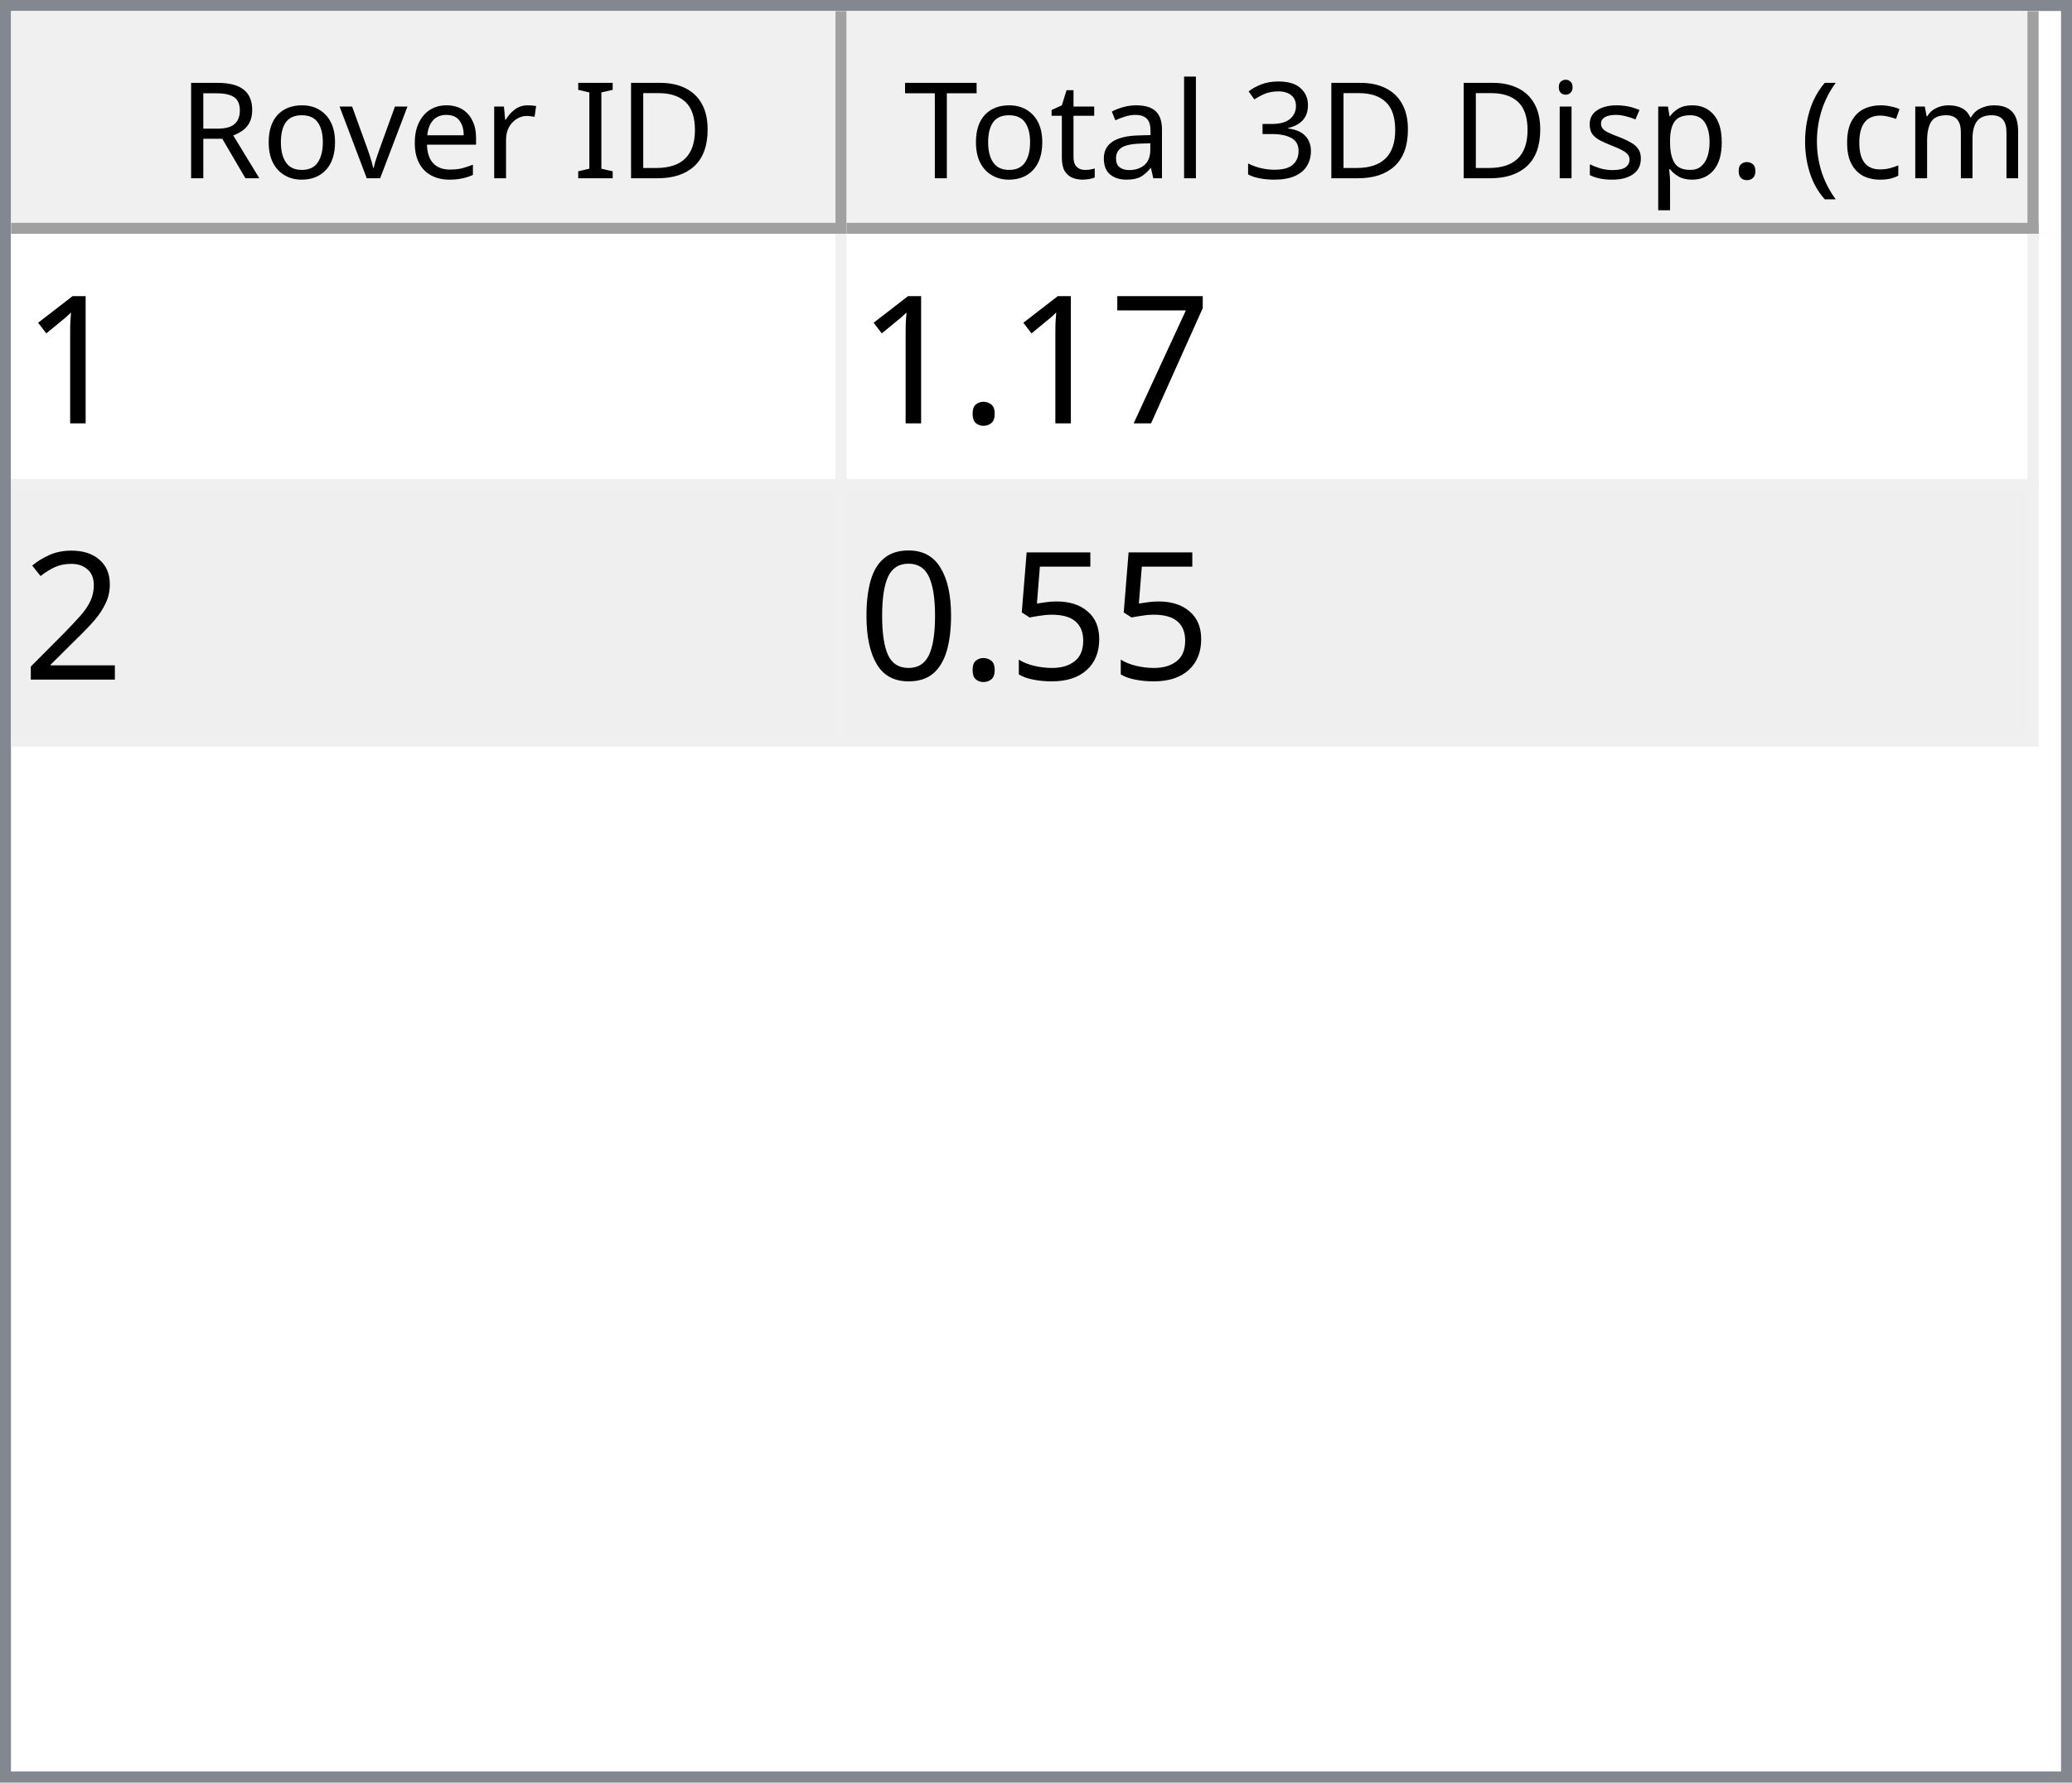
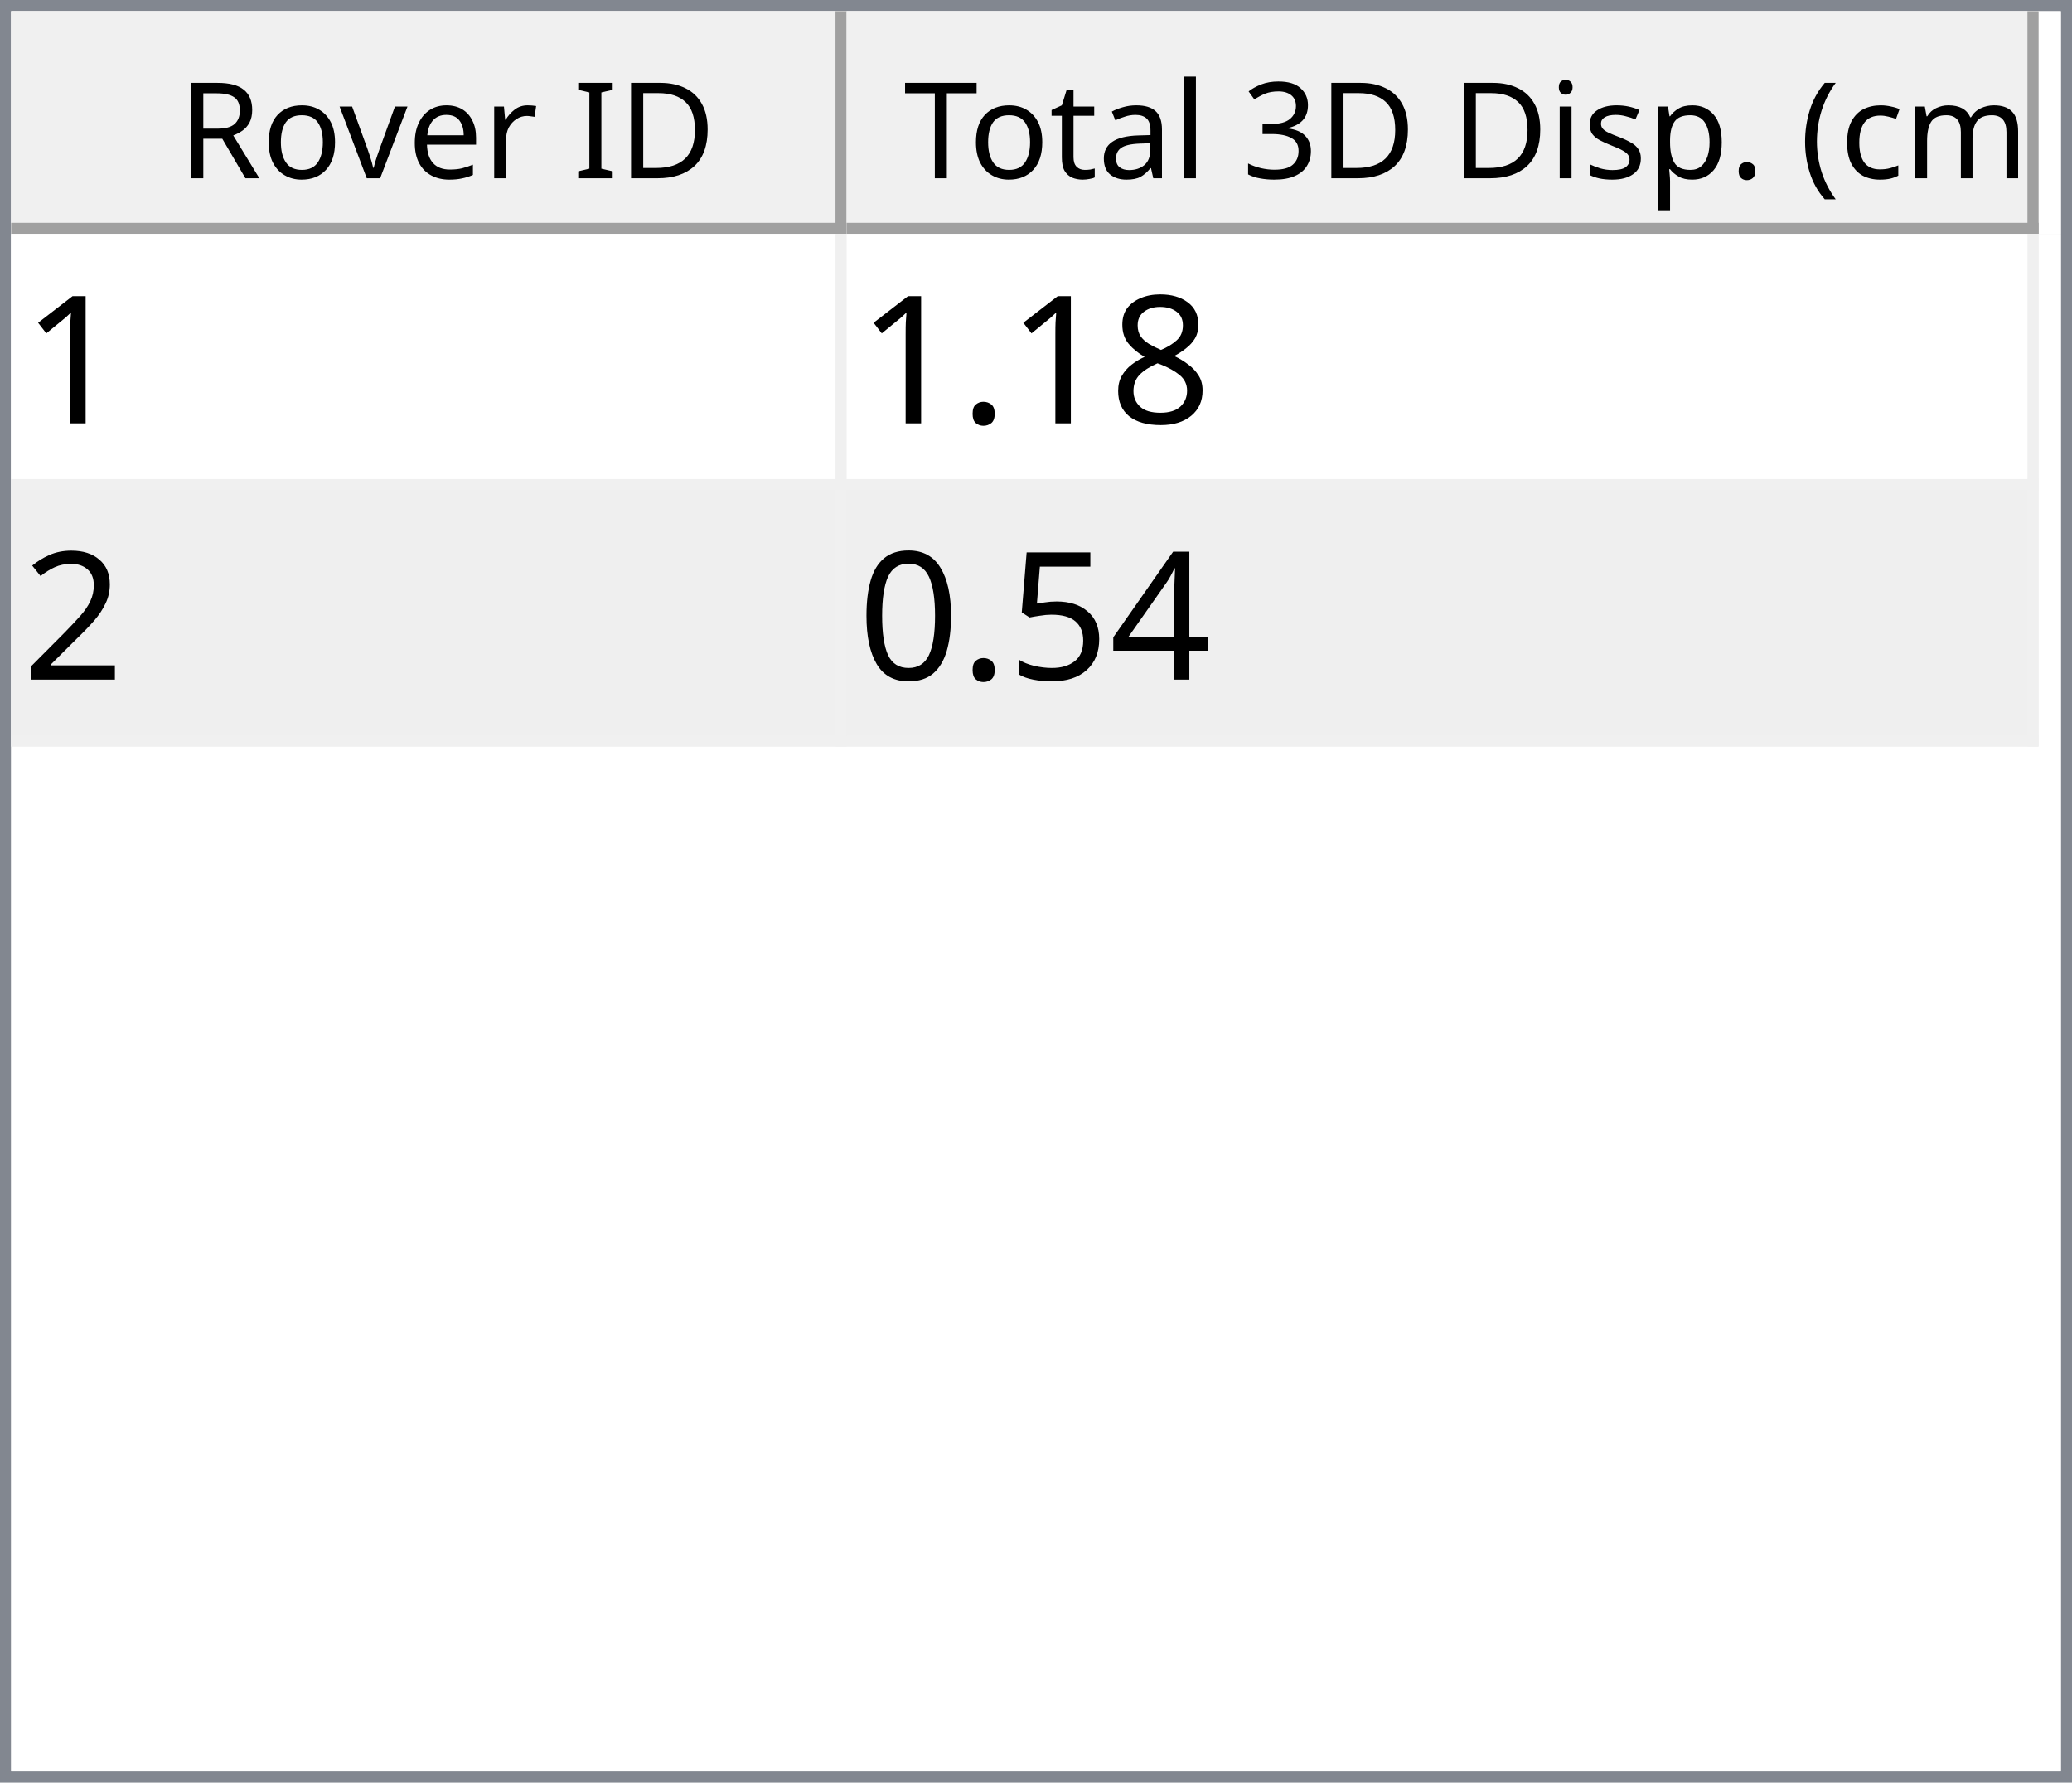
<svg xmlns="http://www.w3.org/2000/svg" style="fill-opacity:1; color-rendering:auto; color-interpolation:auto; text-rendering:auto; stroke:black; stroke-linecap:square; stroke-miterlimit:10; shape-rendering:auto; stroke-opacity:1; fill:black; stroke-dasharray:none; font-weight:normal; stroke-width:1; font-family:'Dialog'; font-style:normal; stroke-linejoin:miter; font-size:12px; stroke-dashoffset:0; image-rendering:auto;" width="186" height="160">
  <defs id="genericDefs" />
  <g>
    <defs id="defs1">
      <clipPath clipPathUnits="userSpaceOnUse" id="clipPath1">
        <path d="M0 0 L186 0 L186 160 L0 160 L0 0 Z" />
      </clipPath>
      <clipPath clipPathUnits="userSpaceOnUse" id="clipPath2">
        <path d="M0 0 L0 160 L186 160 L186 0 Z" />
      </clipPath>
      <clipPath clipPathUnits="userSpaceOnUse" id="clipPath3">
        <path d="M0 0 L0 20 L184 20 L184 0 Z" />
      </clipPath>
      <clipPath clipPathUnits="userSpaceOnUse" id="clipPath4">
        <path d="M0 0 L0 20 L75 20 L75 0 Z" />
      </clipPath>
      <clipPath clipPathUnits="userSpaceOnUse" id="clipPath5">
        <path d="M1 1 L1 19 L74 19 L74 1 Z" />
      </clipPath>
      <clipPath clipPathUnits="userSpaceOnUse" id="clipPath6">
        <path d="M0 0 L0 18 L73 18 L73 0 Z" />
      </clipPath>
      <clipPath clipPathUnits="userSpaceOnUse" id="clipPath7">
        <path d="M-0.5 -0.5 L-0.5 19.5 L74.5 19.5 L74.5 -0.5 Z" />
      </clipPath>
      <clipPath clipPathUnits="userSpaceOnUse" id="clipPath8">
        <path d="M0 0 L0 20 L107 20 L107 0 Z" />
      </clipPath>
      <clipPath clipPathUnits="userSpaceOnUse" id="clipPath9">
        <path d="M1 1 L1 19 L106 19 L106 1 Z" />
      </clipPath>
      <clipPath clipPathUnits="userSpaceOnUse" id="clipPath10">
        <path d="M0 0 L0 18 L105 18 L105 0 Z" />
      </clipPath>
      <clipPath clipPathUnits="userSpaceOnUse" id="clipPath11">
        <path d="M-0.5 -0.5 L-0.5 19.5 L106.5 19.5 L106.5 -0.5 Z" />
      </clipPath>
      <clipPath clipPathUnits="userSpaceOnUse" id="clipPath12">
        <path d="M0 0 L0 138 L184 138 L184 0 Z" />
      </clipPath>
      <clipPath clipPathUnits="userSpaceOnUse" id="clipPath13">
        <path d="M0 0 L0 46 L182 46 L182 0 Z" />
      </clipPath>
      <clipPath clipPathUnits="userSpaceOnUse" id="clipPath14">
        <path d="M-0.5 -0.5 L-0.5 45.5 L181.5 45.5 L181.5 -0.5 Z" />
      </clipPath>
      <clipPath clipPathUnits="userSpaceOnUse" id="clipPath15">
        <path d="M0 0 L0 22 L74 22 L74 0 Z" />
      </clipPath>
      <clipPath clipPathUnits="userSpaceOnUse" id="clipPath16">
        <path d="M0 0 L0 22 L106 22 L106 0 Z" />
      </clipPath>
      <font horiz-adv-x="64.551" id="font1">
        <font-face ascent="107.91" descent="25.098" units-per-em="100" style="font-style:normal; font-family:Segoe UI; font-weight:normal;" />
        <missing-glyph horiz-adv-x="64.551" d="M8.109 0 L8.109 68.266 L56.453 68.266 L56.453 0 L8.109 0 ZM15.328 7.234 L49.219 7.234 L49.219 61.031 L15.328 61.031 L15.328 7.234 Z" />
        <glyph unicode="D" horiz-adv-x="70.117" d="M9.188 0 L9.188 70.016 L28.516 70.016 Q65.531 70.016 65.531 35.891 Q65.531 19.672 55.25 9.836 Q44.969 0 27.734 0 L9.188 0 ZM17.391 62.594 L17.391 7.422 L27.828 7.422 Q41.609 7.422 49.273 14.797 Q56.938 22.172 56.938 35.688 Q56.938 62.594 28.328 62.594 L17.391 62.594 Z" />
        <glyph unicode="I" horiz-adv-x="26.611" d="M17.391 0 L9.188 0 L9.188 70.016 L17.391 70.016 L17.391 0 Z" />
        <glyph unicode=" " horiz-adv-x="27.393" d="" />
        <glyph unicode="r" horiz-adv-x="34.766" d="M34.188 41.891 Q32.078 43.5 28.125 43.5 Q23 43.5 19.555 38.672 Q16.109 33.844 16.109 25.484 L16.109 0 L8.109 0 L8.109 50 L16.109 50 L16.109 39.703 L16.312 39.703 Q18.016 44.969 21.531 47.922 Q25.047 50.875 29.391 50.875 Q32.516 50.875 34.188 50.203 L34.188 41.891 Z" />
        <glyph unicode="e" horiz-adv-x="52.295" d="M48.297 23 L12.984 23 Q13.188 14.656 17.484 10.109 Q21.781 5.562 29.297 5.562 Q37.75 5.562 44.828 11.141 L44.828 3.609 Q38.234 -1.172 27.391 -1.172 Q16.797 -1.172 10.742 5.641 Q4.688 12.453 4.688 24.812 Q4.688 36.469 11.305 43.82 Q17.922 51.172 27.734 51.172 Q37.547 51.172 42.922 44.828 Q48.297 38.484 48.297 27.203 L48.297 23 ZM40.094 29.781 Q40.047 36.719 36.75 40.578 Q33.453 44.438 27.594 44.438 Q21.922 44.438 17.969 40.383 Q14.016 36.328 13.094 29.781 L40.094 29.781 Z" />
        <glyph unicode="v" horiz-adv-x="47.9" d="M47.406 50 L27.484 0 L19.625 0 L0.688 50 L9.469 50 L22.172 13.672 Q23.578 9.672 23.922 6.688 L24.125 6.688 Q24.609 10.453 25.688 13.484 L38.969 50 L47.406 50 Z" />
        <glyph unicode="o" horiz-adv-x="58.594" d="M29 -1.172 Q17.922 -1.172 11.305 5.836 Q4.688 12.844 4.688 24.422 Q4.688 37.016 11.57 44.094 Q18.453 51.172 30.172 51.172 Q41.359 51.172 47.633 44.289 Q53.906 37.406 53.906 25.203 Q53.906 13.234 47.141 6.031 Q40.375 -1.172 29 -1.172 ZM29.594 44.438 Q21.875 44.438 17.383 39.188 Q12.891 33.938 12.891 24.703 Q12.891 15.828 17.43 10.695 Q21.969 5.562 29.594 5.562 Q37.359 5.562 41.531 10.594 Q45.703 15.625 45.703 24.906 Q45.703 34.281 41.531 39.359 Q37.359 44.438 29.594 44.438 Z" />
        <glyph unicode="R" horiz-adv-x="59.814" d="M59.375 0 L49.609 0 L37.891 19.625 Q36.281 22.359 34.766 24.289 Q33.25 26.219 31.664 27.438 Q30.078 28.656 28.25 29.219 Q26.422 29.781 24.125 29.781 L17.391 29.781 L17.391 0 L9.188 0 L9.188 70.016 L30.078 70.016 Q34.672 70.016 38.555 68.867 Q42.438 67.719 45.289 65.375 Q48.141 63.031 49.758 59.547 Q51.375 56.062 51.375 51.375 Q51.375 47.703 50.273 44.656 Q49.172 41.609 47.148 39.211 Q45.125 36.812 42.266 35.133 Q39.406 33.453 35.844 32.516 L35.844 32.328 Q37.594 31.547 38.891 30.547 Q40.188 29.547 41.359 28.18 Q42.531 26.812 43.68 25.078 Q44.828 23.344 46.234 21.047 L59.375 0 ZM17.391 62.594 L17.391 37.203 L28.516 37.203 Q31.594 37.203 34.203 38.133 Q36.812 39.062 38.719 40.797 Q40.625 42.531 41.703 45.047 Q42.781 47.562 42.781 50.688 Q42.781 56.297 39.141 59.445 Q35.5 62.594 28.609 62.594 L17.391 62.594 Z" />
        <glyph unicode=")" horiz-adv-x="30.176" d="M8.297 -15.922 L1.172 -15.922 Q16.406 2.344 16.406 26.812 Q16.406 51.469 1.078 70.016 L8.297 70.016 Q23.531 52.156 23.531 26.703 Q23.531 1.375 8.297 -15.922 Z" />
        <glyph unicode="m" horiz-adv-x="86.133" d="M79.109 0 L71.094 0 L71.094 28.719 Q71.094 37.016 68.531 40.727 Q65.969 44.438 59.906 44.438 Q54.781 44.438 51.195 39.75 Q47.609 35.062 47.609 28.516 L47.609 0 L39.594 0 L39.594 29.688 Q39.594 44.438 28.219 44.438 Q22.953 44.438 19.531 40.016 Q16.109 35.594 16.109 28.516 L16.109 0 L8.109 0 L8.109 50 L16.109 50 L16.109 42.094 L16.312 42.094 Q21.625 51.172 31.844 51.172 Q36.969 51.172 40.773 48.312 Q44.578 45.453 46 40.828 Q51.562 51.172 62.594 51.172 Q79.109 51.172 79.109 30.812 L79.109 0 Z" />
        <glyph unicode="c" horiz-adv-x="46.191" d="M42.188 2.297 Q36.422 -1.172 28.516 -1.172 Q17.828 -1.172 11.258 5.789 Q4.688 12.75 4.688 23.828 Q4.688 36.188 11.766 43.68 Q18.844 51.172 30.672 51.172 Q37.25 51.172 42.281 48.734 L42.281 40.531 Q36.719 44.438 30.375 44.438 Q22.703 44.438 17.797 38.945 Q12.891 33.453 12.891 24.516 Q12.891 15.719 17.508 10.641 Q22.125 5.562 29.891 5.562 Q36.422 5.562 42.188 9.906 L42.188 2.297 Z" />
        <glyph unicode="(" horiz-adv-x="30.176" d="M29.109 -15.922 L21.969 -15.922 Q6.844 1.375 6.844 26.703 Q6.844 52.156 21.969 70.016 L29.203 70.016 Q13.875 51.469 13.875 26.812 Q13.875 2.344 29.109 -15.922 Z" />
        <glyph unicode="." horiz-adv-x="21.68" d="M10.891 -1.078 Q8.641 -1.078 7.055 0.539 Q5.469 2.156 5.469 4.391 Q5.469 6.641 7.055 8.273 Q8.641 9.906 10.891 9.906 Q13.188 9.906 14.797 8.273 Q16.406 6.641 16.406 4.391 Q16.406 2.156 14.797 0.539 Q13.188 -1.078 10.891 -1.078 Z" />
        <glyph unicode="p" horiz-adv-x="58.789" d="M16.312 7.234 L16.109 7.234 L16.109 -23 L8.109 -23 L8.109 50 L16.109 50 L16.109 41.219 L16.312 41.219 Q22.219 51.172 33.594 51.172 Q43.266 51.172 48.688 44.461 Q54.109 37.75 54.109 26.469 Q54.109 13.922 48 6.375 Q41.891 -1.172 31.297 -1.172 Q21.578 -1.172 16.312 7.234 ZM16.109 27.391 L16.109 20.406 Q16.109 14.203 20.141 9.883 Q24.172 5.562 30.375 5.562 Q37.641 5.562 41.773 11.133 Q45.906 16.703 45.906 26.609 Q45.906 34.969 42.047 39.703 Q38.188 44.438 31.594 44.438 Q24.609 44.438 20.359 39.578 Q16.109 34.719 16.109 27.391 Z" />
        <glyph unicode="s" horiz-adv-x="42.432" d="M5.078 1.812 L5.078 10.406 Q11.625 5.562 19.484 5.562 Q30.031 5.562 30.031 12.594 Q30.031 14.594 29.125 15.992 Q28.219 17.391 26.68 18.461 Q25.141 19.531 23.07 20.383 Q21 21.234 18.609 22.172 Q15.281 23.484 12.766 24.828 Q10.25 26.172 8.57 27.859 Q6.891 29.547 6.031 31.695 Q5.172 33.844 5.172 36.719 Q5.172 40.234 6.789 42.945 Q8.406 45.656 11.086 47.484 Q13.766 49.312 17.211 50.242 Q20.656 51.172 24.312 51.172 Q30.812 51.172 35.938 48.922 L35.938 40.828 Q30.422 44.438 23.25 44.438 Q21 44.438 19.195 43.922 Q17.391 43.406 16.094 42.477 Q14.797 41.547 14.086 40.258 Q13.375 38.969 13.375 37.406 Q13.375 35.453 14.086 34.133 Q14.797 32.812 16.164 31.789 Q17.531 30.766 19.484 29.938 Q21.438 29.109 23.922 28.125 Q27.25 26.859 29.883 25.516 Q32.516 24.172 34.375 22.484 Q36.234 20.797 37.234 18.602 Q38.234 16.406 38.234 13.375 Q38.234 9.672 36.602 6.938 Q34.969 4.203 32.234 2.398 Q29.5 0.594 25.93 -0.289 Q22.359 -1.172 18.453 -1.172 Q10.75 -1.172 5.078 1.812 Z" />
        <glyph unicode="i" horiz-adv-x="24.219" d="M12.203 62.703 Q10.062 62.703 8.547 64.164 Q7.031 65.625 7.031 67.875 Q7.031 70.125 8.547 71.609 Q10.062 73.094 12.203 73.094 Q14.406 73.094 15.945 71.609 Q17.484 70.125 17.484 67.875 Q17.484 65.719 15.945 64.211 Q14.406 62.703 12.203 62.703 ZM16.109 0 L8.109 0 L8.109 50 L16.109 50 L16.109 0 Z" />
        <glyph unicode="3" horiz-adv-x="53.906" d="M46.531 19.828 Q46.531 15.094 44.75 11.211 Q42.969 7.328 39.719 4.57 Q36.469 1.812 31.93 0.297 Q27.391 -1.219 21.922 -1.219 Q11.922 -1.219 6 2.594 L6 11.188 Q13.094 5.609 22.219 5.609 Q25.875 5.609 28.828 6.539 Q31.781 7.469 33.906 9.227 Q36.031 10.984 37.18 13.477 Q38.328 15.969 38.328 19.094 Q38.328 32.812 18.797 32.812 L12.984 32.812 L12.984 39.594 L18.5 39.594 Q35.797 39.594 35.797 52.484 Q35.797 64.406 22.609 64.406 Q15.188 64.406 8.688 59.422 L8.688 67.188 Q15.375 71.188 24.609 71.188 Q29 71.188 32.57 69.969 Q36.141 68.75 38.68 66.555 Q41.219 64.359 42.609 61.281 Q44 58.203 44 54.5 Q44 40.672 30.031 36.719 L30.031 36.531 Q33.594 36.141 36.625 34.797 Q39.656 33.453 41.852 31.305 Q44.047 29.156 45.289 26.25 Q46.531 23.344 46.531 19.828 Z" />
        <glyph unicode="l" horiz-adv-x="24.219" d="M16.109 0 L8.109 0 L8.109 74.031 L16.109 74.031 L16.109 0 Z" />
        <glyph unicode="a" horiz-adv-x="50.879" d="M43.891 0 L35.891 0 L35.891 7.812 L35.688 7.812 Q30.469 -1.172 20.312 -1.172 Q12.844 -1.172 8.617 2.781 Q4.391 6.734 4.391 13.281 Q4.391 27.297 20.906 29.594 L35.891 31.688 Q35.891 44.438 25.594 44.438 Q16.547 44.438 9.281 38.281 L9.281 46.484 Q16.656 51.172 26.266 51.172 Q43.891 51.172 43.891 32.516 L43.891 0 ZM35.891 25.297 L23.828 23.641 Q18.266 22.859 15.43 20.875 Q12.594 18.891 12.594 13.875 Q12.594 10.203 15.211 7.883 Q17.828 5.562 22.172 5.562 Q28.125 5.562 32.008 9.742 Q35.891 13.922 35.891 20.312 L35.891 25.297 Z" />
        <glyph unicode="t" horiz-adv-x="33.887" d="M31.297 0.484 Q28.469 -1.078 23.828 -1.078 Q10.688 -1.078 10.688 13.578 L10.688 43.172 L2.094 43.172 L2.094 50 L10.688 50 L10.688 62.203 L18.703 64.797 L18.703 50 L31.297 50 L31.297 43.172 L18.703 43.172 L18.703 14.984 Q18.703 9.969 20.414 7.82 Q22.125 5.672 26.078 5.672 Q29.109 5.672 31.297 7.328 L31.297 0.484 Z" />
        <glyph unicode="T" horiz-adv-x="52.393" d="M50.594 62.594 L30.375 62.594 L30.375 0 L22.172 0 L22.172 62.594 L2 62.594 L2 70.016 L50.594 70.016 L50.594 62.594 Z" />
      </font>
      <font horiz-adv-x="75.0" id="font2">
        <font-face ascent="100.537" descent="21.973" units-per-em="100" style="font-style:normal; font-family:sans-serif; font-weight:normal;" />
        <missing-glyph horiz-adv-x="75.0" d="M12.5 0 L12.5 62.5 L62.5 62.5 L62.5 0 L12.5 0 ZM14.062 1.562 L60.938 1.562 L60.938 60.938 L14.062 60.938 L14.062 1.562 Z" />
        <glyph unicode="1" horiz-adv-x="55.615" d="M37.25 0 L28.469 0 L28.469 56 Q25.297 52.984 20.141 49.953 Q14.984 46.922 10.891 45.406 L10.891 53.906 Q18.266 57.375 23.781 62.305 Q29.297 67.234 31.594 71.875 L37.25 71.875 L37.25 0 Z" />
-         <glyph unicode="7" horiz-adv-x="55.615" d="M4.734 62.203 L4.734 70.656 L51.078 70.656 L51.078 63.812 Q44.234 56.547 37.523 44.484 Q30.812 32.422 27.156 19.672 Q24.516 10.688 23.781 0 L14.75 0 Q14.891 8.453 18.062 20.414 Q21.234 32.375 27.172 43.484 Q33.109 54.594 39.797 62.203 L4.734 62.203 Z" />
+         <glyph unicode="8" horiz-adv-x="55.615" d="M17.672 38.812 Q12.203 40.828 9.57 44.539 Q6.938 48.25 6.938 53.422 Q6.938 61.234 12.555 66.555 Q18.172 71.875 27.484 71.875 Q36.859 71.875 42.578 66.43 Q48.297 60.984 48.297 53.172 Q48.297 48.188 45.68 44.508 Q43.062 40.828 37.75 38.812 Q44.344 36.672 47.781 31.883 Q51.219 27.094 51.219 20.453 Q51.219 11.281 44.727 5.031 Q38.234 -1.219 27.641 -1.219 Q17.047 -1.219 10.547 5.055 Q4.047 11.328 4.047 20.703 Q4.047 27.688 7.594 32.398 Q11.141 37.109 17.672 38.812 ZM15.922 53.719 Q15.922 48.641 19.195 45.414 Q22.469 42.188 27.688 42.188 Q32.766 42.188 36.016 45.383 Q39.266 48.578 39.266 53.219 Q39.266 58.062 35.914 61.359 Q32.562 64.656 27.594 64.656 Q22.562 64.656 19.242 61.43 Q15.922 58.203 15.922 53.719 ZM13.094 20.656 Q13.094 16.891 14.875 13.375 Q16.656 9.859 20.172 7.93 Q23.688 6 27.734 6 Q34.031 6 38.133 10.055 Q42.234 14.109 42.234 20.359 Q42.234 26.703 38.016 30.859 Q33.797 35.016 27.438 35.016 Q21.234 35.016 17.164 30.914 Q13.094 26.812 13.094 20.656 Z" />
        <glyph unicode="." horiz-adv-x="27.783" d="M9.078 0 L9.078 10.016 L19.094 10.016 L19.094 0 L9.078 0 Z" />
        <glyph unicode="2" horiz-adv-x="55.615" d="M50.344 8.453 L50.344 0 L3.031 0 Q2.938 3.172 4.047 6.109 Q5.859 10.938 9.836 15.625 Q13.812 20.312 21.344 26.469 Q33.016 36.031 37.117 41.625 Q41.219 47.219 41.219 52.203 Q41.219 57.422 37.477 61.008 Q33.734 64.594 27.734 64.594 Q21.391 64.594 17.578 60.789 Q13.766 56.984 13.719 50.25 L4.688 51.172 Q5.609 61.281 11.664 66.578 Q17.719 71.875 27.938 71.875 Q38.234 71.875 44.242 66.164 Q50.25 60.453 50.25 52 Q50.25 47.703 48.492 43.555 Q46.734 39.406 42.656 34.812 Q38.578 30.219 29.109 22.219 Q21.188 15.578 18.945 13.211 Q16.703 10.844 15.234 8.453 L50.344 8.453 Z" />
+         <glyph unicode="4" horiz-adv-x="55.615" d="M32.328 0 L32.328 17.141 L1.266 17.141 L1.266 25.203 L33.938 71.578 L41.109 71.578 L41.109 25.203 L50.781 25.203 L50.781 17.141 L41.109 17.141 L41.109 0 L32.328 0 ZM32.328 25.203 L32.328 57.469 L9.906 25.203 L32.328 25.203 Z" />
        <glyph unicode="5" horiz-adv-x="55.615" d="M4.156 18.75 L13.375 19.531 Q14.406 12.797 18.141 9.398 Q21.875 6 27.156 6 Q33.5 6 37.891 10.789 Q42.281 15.578 42.281 23.484 Q42.281 31 38.062 35.352 Q33.844 39.703 27 39.703 Q22.75 39.703 19.336 37.773 Q15.922 35.844 13.969 32.766 L5.719 33.844 L12.641 70.609 L48.25 70.609 L48.25 62.203 L19.672 62.203 L15.828 42.969 Q22.266 47.469 29.344 47.469 Q38.719 47.469 45.164 40.969 Q51.609 34.469 51.609 24.266 Q51.609 14.547 45.953 7.469 Q39.062 -1.219 27.156 -1.219 Q17.391 -1.219 11.211 4.25 Q5.031 9.719 4.156 18.75 Z" />
        <glyph unicode="0" horiz-adv-x="55.615" d="M4.156 35.297 Q4.156 48 6.766 55.742 Q9.375 63.484 14.523 67.68 Q19.672 71.875 27.484 71.875 Q33.25 71.875 37.594 69.555 Q41.938 67.234 44.773 62.867 Q47.609 58.5 49.219 52.227 Q50.828 45.953 50.828 35.297 Q50.828 22.703 48.242 14.969 Q45.656 7.234 40.508 3.008 Q35.359 -1.219 27.484 -1.219 Q17.141 -1.219 11.234 6.203 Q4.156 15.141 4.156 35.297 ZM13.188 35.297 Q13.188 17.672 17.312 11.836 Q21.438 6 27.484 6 Q33.547 6 37.672 11.859 Q41.797 17.719 41.797 35.297 Q41.797 52.984 37.672 58.789 Q33.547 64.594 27.391 64.594 Q21.344 64.594 17.719 59.469 Q13.188 52.938 13.188 35.297 Z" />
      </font>
    </defs>
    <g style="fill:white; stroke:white;">
      <rect x="0" y="0" width="186" style="clip-path:url(#clipPath1); stroke:none;" height="160" />
    </g>
    <g style="fill:white; text-rendering:optimizeSpeed; color-rendering:optimizeSpeed; image-rendering:optimizeSpeed; shape-rendering:crispEdges; stroke:white; color-interpolation:sRGB;">
      <rect x="0" width="186" height="160" y="0" style="stroke:none;" />
      <path style="stroke:none;" d="M0 160 L186 160 L186 0 L0 0 Z" />
    </g>
    <g style="fill:rgb(240,240,240); font-family:'Segoe UI'; stroke:rgb(240,240,240);">
      <rect x="0" y="0" width="186" style="clip-path:url(#clipPath2); stroke:none;" height="160" />
    </g>
    <g style="fill:rgb(130,135,144); font-family:'Segoe UI'; stroke:rgb(130,135,144);">
      <path d="M0 0 L186 0 L186 160 L0 160 L0 0 ZM1 1 L185 1 L185 159 L1 159 L1 1 Z" style="fill-rule:evenodd; clip-path:url(#clipPath2); stroke:none;" />
    </g>
    <g style="fill:white; font-family:'Segoe UI'; stroke:white;" transform="translate(1,1)">
      <rect x="0" y="0" width="184" style="clip-path:url(#clipPath3); stroke:none;" height="20" />
    </g>
    <g style="fill:rgb(240,240,240); font-family:'Segoe UI'; stroke:rgb(240,240,240);" transform="translate(1,1)">
      <rect x="0" y="0" width="75" style="clip-path:url(#clipPath4); stroke:none;" height="20" />
    </g>
    <g style="font-family:'Segoe UI';" transform="translate(2,2)">
      <text x="14" xml:space="preserve" y="14" style="clip-path:url(#clipPath6); stroke:none;">Rover ID</text>
    </g>
    <g style="fill:rgb(160,160,160); font-family:'Segoe UI'; stroke:rgb(160,160,160); stroke-linejoin:bevel;" transform="translate(1.5,1.5)">
      <line x1="74" x2="74" y1="0" style="fill:none; clip-path:url(#clipPath7);" y2="19" />
    </g>
    <g style="fill:rgb(160,160,160); font-family:'Segoe UI'; stroke:rgb(160,160,160); stroke-linejoin:bevel;" transform="matrix(1,0,0,1,1,1) translate(0.5,0.5)">
      <line x1="0" x2="74" y1="19" style="fill:none; clip-path:url(#clipPath7);" y2="19" />
    </g>
    <g style="fill:rgb(240,240,240); font-family:'Segoe UI'; stroke:rgb(240,240,240);" transform="translate(76,1)">
      <rect x="0" y="0" width="107" style="clip-path:url(#clipPath8); stroke:none;" height="20" />
    </g>
    <g style="font-family:'Segoe UI';" transform="translate(77,2)">
      <text x="1" xml:space="preserve" y="14" style="clip-path:url(#clipPath10); stroke:none;"> Total 3D Disp. (cm)</text>
    </g>
    <g style="fill:rgb(160,160,160); font-family:'Segoe UI'; stroke:rgb(160,160,160); stroke-linejoin:bevel;" transform="translate(76.5,1.5)">
      <line x1="106" x2="106" y1="0" style="fill:none; clip-path:url(#clipPath11);" y2="19" />
    </g>
    <g style="fill:rgb(160,160,160); font-family:'Segoe UI'; stroke:rgb(160,160,160); stroke-linejoin:bevel;" transform="matrix(1,0,0,1,76,1) translate(0.5,0.5)">
      <line x1="0" x2="106" y1="19" style="fill:none; clip-path:url(#clipPath11);" y2="19" />
    </g>
    <g style="fill:white; font-family:'Segoe UI'; stroke:white;" transform="translate(1,21)">
      <rect x="0" y="0" width="184" style="clip-path:url(#clipPath12); stroke:none;" height="138" />
    </g>
    <g style="fill:rgb(240,240,240); font-size:16px; font-family:sans-serif; stroke:rgb(240,240,240);" transform="translate(1,21)">
      <rect x="0" y="0" width="182" style="clip-path:url(#clipPath13); stroke:none;" height="46" />
      <line transform="translate(0.5,0.5)" x1="0" x2="181" y1="22" style="clip-path:url(#clipPath14); fill:none; stroke-linejoin:bevel;" y2="22" />
    </g>
    <g transform="matrix(1,0,0,1,1,21) translate(0.5,0.5)" style="fill:rgb(240,240,240); font-size:16px; font-family:sans-serif; stroke:rgb(240,240,240); stroke-linejoin:bevel;">
      <line x1="0" x2="181" y1="45" style="fill:none; clip-path:url(#clipPath14);" y2="45" />
    </g>
    <g transform="matrix(1,0,0,1,1,21) translate(0.5,0.5)" style="fill:rgb(240,240,240); font-size:16px; font-family:sans-serif; stroke:rgb(240,240,240); stroke-linejoin:bevel;">
      <line x1="74" x2="74" y1="0" style="fill:none; clip-path:url(#clipPath14);" y2="45" />
    </g>
    <g transform="matrix(1,0,0,1,1,21) translate(0.5,0.5)" style="fill:rgb(240,240,240); font-size:16px; font-family:sans-serif; stroke:rgb(240,240,240); stroke-linejoin:bevel;">
      <line x1="181" x2="181" y1="0" style="fill:none; clip-path:url(#clipPath14);" y2="45" />
    </g>
    <g style="fill:white; font-size:16px; font-family:sans-serif; stroke:white;" transform="matrix(1,0,0,1,1,21)">
      <rect x="0" y="0" width="74" style="clip-path:url(#clipPath15); stroke:none;" height="22" />
      <text x="1" y="17" style="fill:black; clip-path:url(#clipPath15); stroke:none;" xml:space="preserve">1</text>
    </g>
    <g style="fill:white; font-size:16px; font-family:sans-serif; stroke:white;" transform="matrix(1,0,0,1,1,21) translate(75,0)">
      <rect x="0" y="0" width="106" style="clip-path:url(#clipPath16); stroke:none;" height="22" />
-       <text x="1" y="17" style="fill:black; clip-path:url(#clipPath16); stroke:none;" xml:space="preserve">1.17</text>
+       <text x="1" y="17" style="fill:black; clip-path:url(#clipPath16); stroke:none;" xml:space="preserve">1.18</text>
    </g>
    <g style="fill:rgb(239,239,239); font-size:16px; font-family:sans-serif; stroke:rgb(239,239,239);" transform="matrix(1,0,0,1,1,21) translate(0,23)">
      <rect x="0" y="0" width="74" style="clip-path:url(#clipPath15); stroke:none;" height="22" />
      <text x="1" y="17" style="fill:black; clip-path:url(#clipPath15); stroke:none;" xml:space="preserve">2</text>
    </g>
    <g style="fill:rgb(239,239,239); font-size:16px; font-family:sans-serif; stroke:rgb(239,239,239);" transform="matrix(1,0,0,1,1,21) translate(75,23)">
      <rect x="0" y="0" width="106" style="clip-path:url(#clipPath16); stroke:none;" height="22" />
-       <text x="1" y="17" style="fill:black; clip-path:url(#clipPath16); stroke:none;" xml:space="preserve">0.55</text>
+       <text x="1" y="17" style="fill:black; clip-path:url(#clipPath16); stroke:none;" xml:space="preserve">0.54</text>
    </g>
  </g>
</svg>
